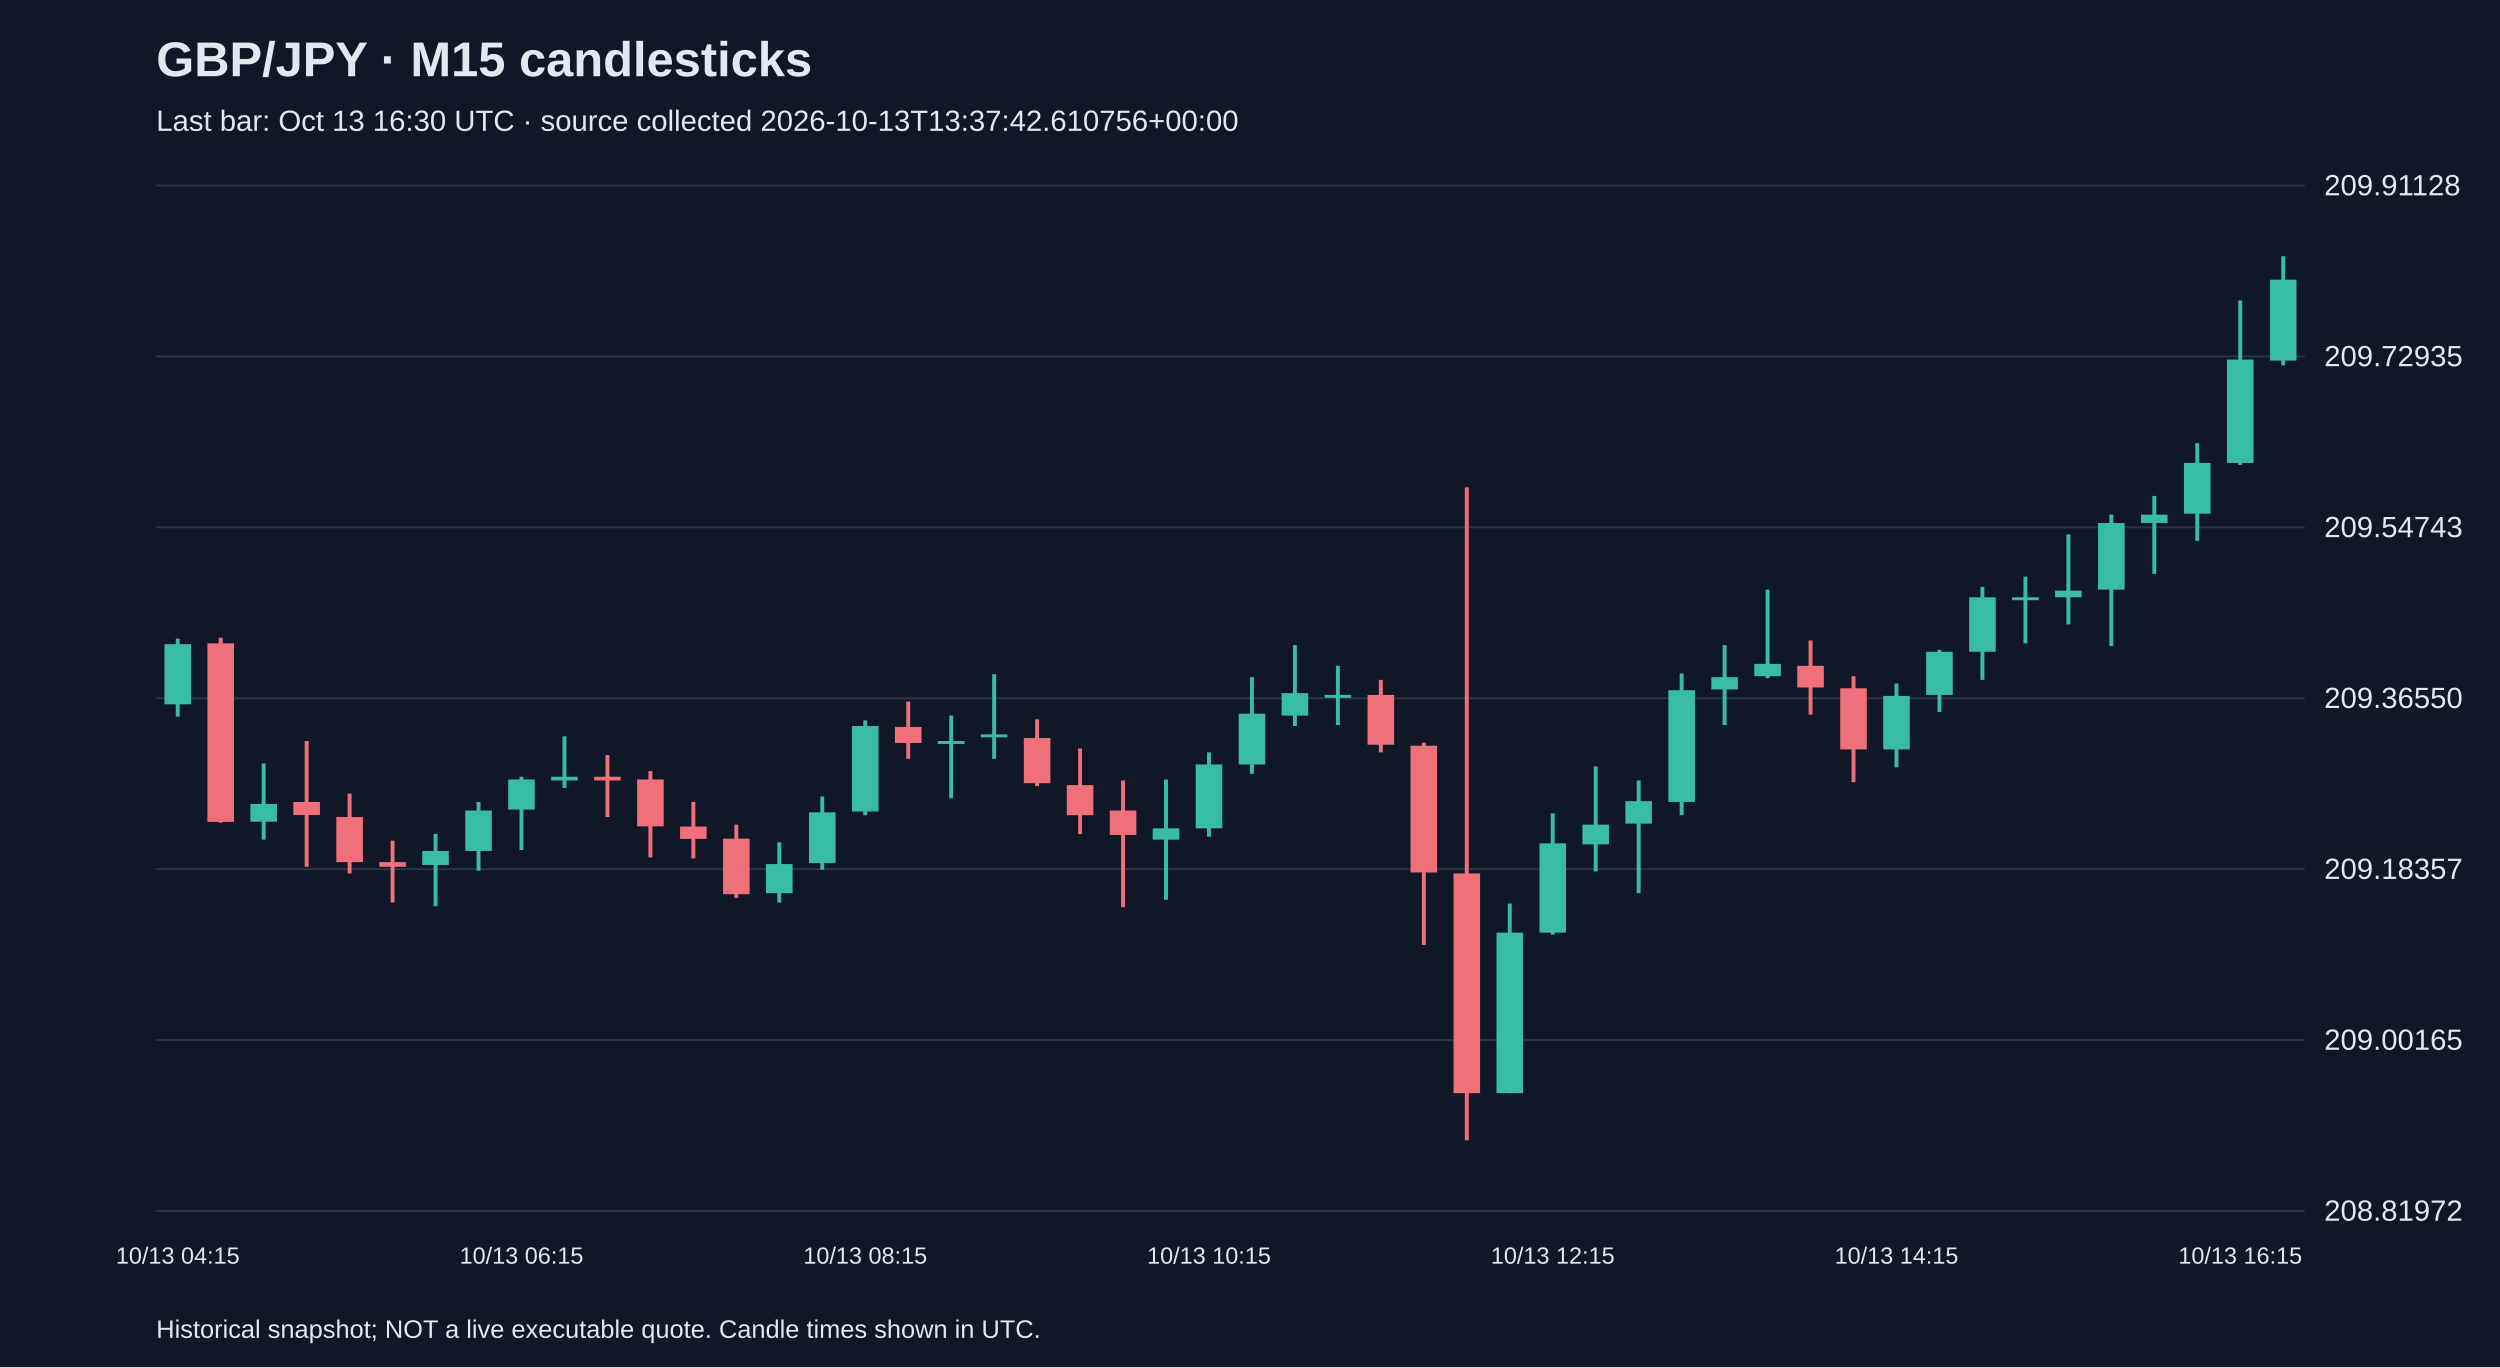
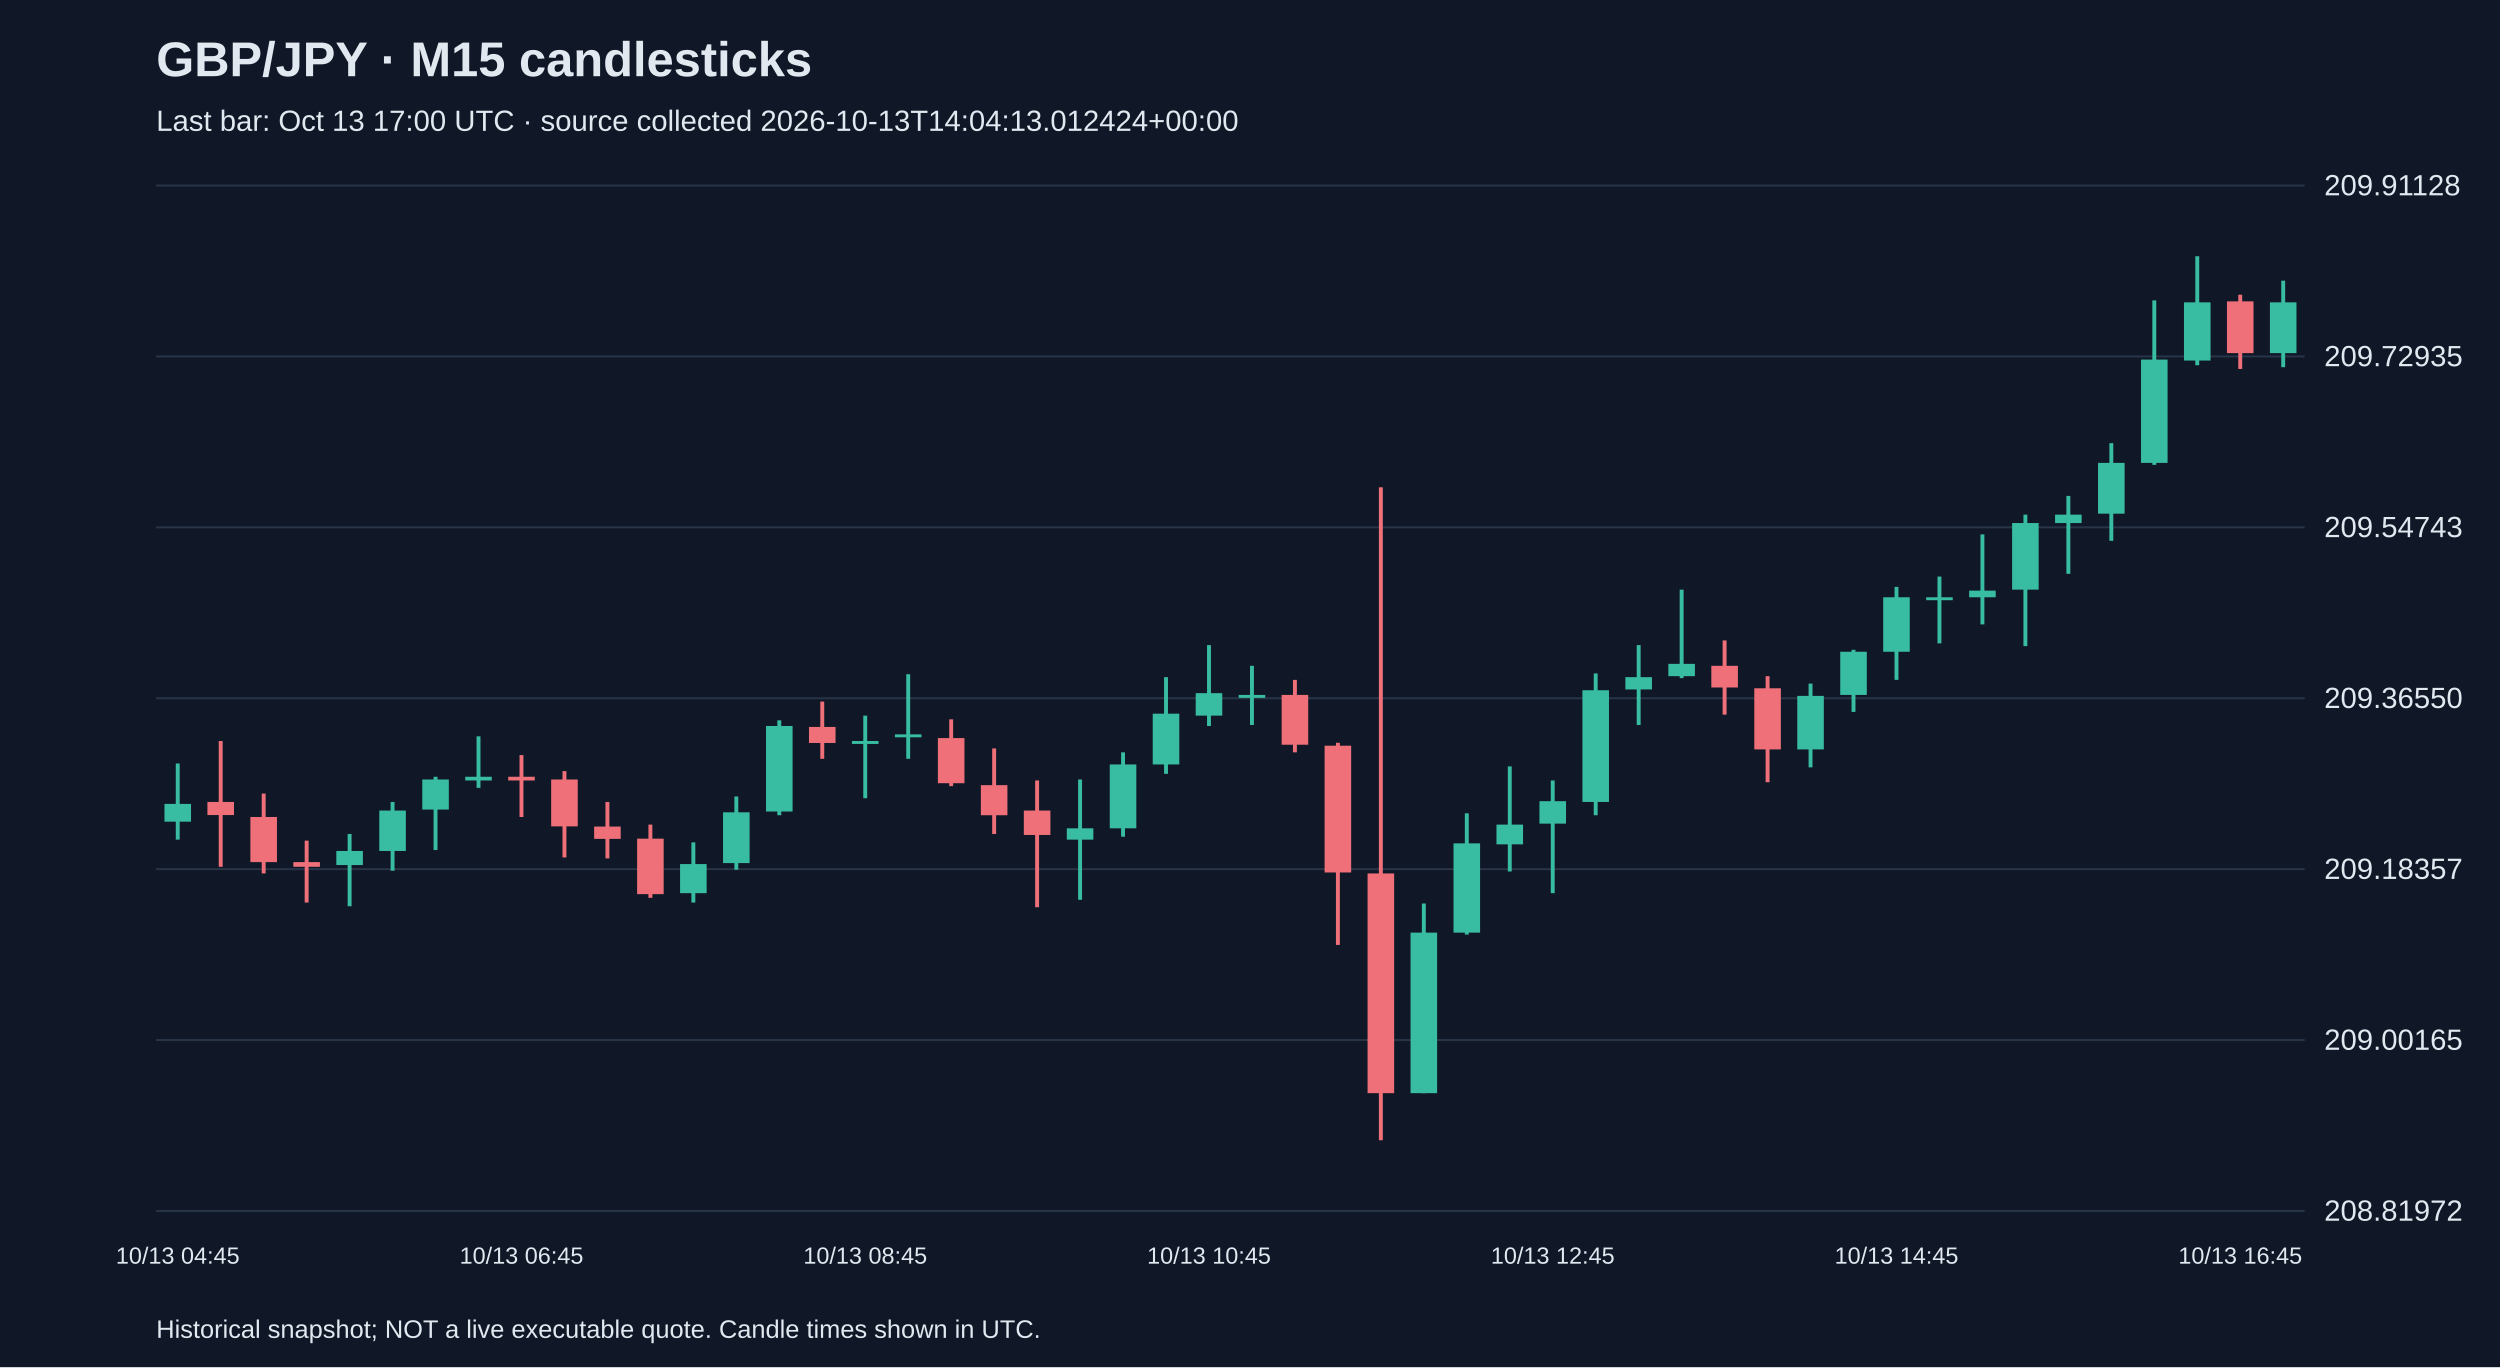
<svg xmlns="http://www.w3.org/2000/svg" viewBox="0 0 1280 700">
  <rect width="100%" height="100%" fill="#101827" />
  <style>text{font-family:Arial,sans-serif;fill:#e2e8f0}</style>
  <text x="80" y="39" font-size="25" font-weight="bold">GBP/JPY · M15 candlesticks</text>
-   <text x="80" y="67" font-size="15" fill="#a6b1c5">Last bar: Oct 13 16:30 UTC · source collected 2026-10-13T13:37:42.610756+00:00</text>
+   <text x="80" y="67" font-size="15" fill="#a6b1c5">Last bar: Oct 13 17:00 UTC · source collected 2026-10-13T14:04:13.012424+00:00</text>
  <line x1="80" y1="620.0" x2="1180" y2="620.0" stroke="#283548" />
  <text x="1190" y="625.0" font-size="15">208.81972</text>
  <line x1="80" y1="532.5" x2="1180" y2="532.5" stroke="#283548" />
  <text x="1190" y="537.5" font-size="15">209.00165</text>
  <line x1="80" y1="445.0" x2="1180" y2="445.0" stroke="#283548" />
  <text x="1190" y="450.0" font-size="15">209.18357</text>
  <line x1="80" y1="357.5" x2="1180" y2="357.5" stroke="#283548" />
  <text x="1190" y="362.5" font-size="15">209.36550</text>
  <line x1="80" y1="270.0" x2="1180" y2="270.0" stroke="#283548" />
  <text x="1190" y="275.0" font-size="15">209.54743</text>
  <line x1="80" y1="182.5" x2="1180" y2="182.5" stroke="#283548" />
  <text x="1190" y="187.5" font-size="15">209.72935</text>
  <line x1="80" y1="95.0" x2="1180" y2="95.0" stroke="#283548" />
  <text x="1190" y="100.0" font-size="15">209.91128</text>
-   <line x1="91.0" y1="327.0" x2="91.0" y2="366.9" stroke="#38bca2" stroke-width="2" />
-   <rect x="84.2" y="329.8" width="13.6" height="30.8" fill="#38bca2" />
-   <text x="91.0" y="647" text-anchor="middle" font-size="12">10/13 04:15</text>
-   <line x1="113.0" y1="326.5" x2="113.0" y2="421.2" stroke="#f07079" stroke-width="2" />
-   <rect x="106.2" y="329.4" width="13.6" height="91.4" fill="#f07079" />
-   <line x1="135.0" y1="390.9" x2="135.0" y2="429.9" stroke="#38bca2" stroke-width="2" />
-   <rect x="128.2" y="411.6" width="13.6" height="9.1" fill="#38bca2" />
-   <line x1="157.0" y1="379.4" x2="157.0" y2="443.8" stroke="#f07079" stroke-width="2" />
-   <rect x="150.2" y="410.6" width="13.6" height="6.7" fill="#f07079" />
-   <line x1="179.0" y1="406.3" x2="179.0" y2="447.2" stroke="#f07079" stroke-width="2" />
-   <rect x="172.2" y="418.3" width="13.6" height="23.1" fill="#f07079" />
-   <line x1="201.0" y1="430.4" x2="201.0" y2="462.1" stroke="#f07079" stroke-width="2" />
-   <rect x="194.2" y="441.4" width="13.6" height="2.4" fill="#f07079" />
-   <line x1="223.0" y1="427.0" x2="223.0" y2="464.0" stroke="#38bca2" stroke-width="2" />
-   <rect x="216.2" y="435.7" width="13.6" height="7.2" fill="#38bca2" />
-   <line x1="245.0" y1="410.6" x2="245.0" y2="445.8" stroke="#38bca2" stroke-width="2" />
-   <rect x="238.2" y="415.0" width="13.6" height="20.7" fill="#38bca2" />
-   <line x1="267.0" y1="397.7" x2="267.0" y2="435.2" stroke="#38bca2" stroke-width="2" />
-   <rect x="260.2" y="399.1" width="13.6" height="15.4" fill="#38bca2" />
-   <text x="267.0" y="647" text-anchor="middle" font-size="12">10/13 06:15</text>
-   <line x1="289.0" y1="377.0" x2="289.0" y2="403.4" stroke="#38bca2" stroke-width="2" />
-   <rect x="282.2" y="397.7" width="13.6" height="1.9" fill="#38bca2" />
-   <line x1="311.0" y1="386.6" x2="311.0" y2="418.3" stroke="#f07079" stroke-width="2" />
-   <rect x="304.2" y="397.7" width="13.6" height="1.9" fill="#f07079" />
-   <line x1="333.0" y1="394.8" x2="333.0" y2="439.0" stroke="#f07079" stroke-width="2" />
-   <rect x="326.2" y="399.1" width="13.6" height="24.0" fill="#f07079" />
-   <line x1="355.0" y1="410.6" x2="355.0" y2="439.5" stroke="#f07079" stroke-width="2" />
-   <rect x="348.2" y="423.2" width="13.6" height="6.3" fill="#f07079" />
-   <line x1="377.0" y1="422.2" x2="377.0" y2="459.7" stroke="#f07079" stroke-width="2" />
-   <rect x="370.2" y="429.4" width="13.6" height="28.4" fill="#f07079" />
-   <line x1="399.0" y1="431.3" x2="399.0" y2="462.1" stroke="#38bca2" stroke-width="2" />
-   <rect x="392.2" y="442.4" width="13.6" height="14.9" fill="#38bca2" />
-   <line x1="421.0" y1="407.8" x2="421.0" y2="445.3" stroke="#38bca2" stroke-width="2" />
-   <rect x="414.2" y="415.9" width="13.6" height="26.0" fill="#38bca2" />
-   <line x1="443.0" y1="368.8" x2="443.0" y2="417.4" stroke="#38bca2" stroke-width="2" />
-   <rect x="436.2" y="371.7" width="13.6" height="43.8" fill="#38bca2" />
-   <text x="443.0" y="647" text-anchor="middle" font-size="12">10/13 08:15</text>
-   <line x1="465.0" y1="359.2" x2="465.0" y2="388.5" stroke="#f07079" stroke-width="2" />
-   <rect x="458.2" y="372.2" width="13.6" height="8.2" fill="#f07079" />
-   <line x1="487.0" y1="366.4" x2="487.0" y2="408.7" stroke="#38bca2" stroke-width="2" />
-   <rect x="480.2" y="379.4" width="13.6" height="1.5" fill="#38bca2" />
-   <line x1="509.0" y1="345.2" x2="509.0" y2="388.5" stroke="#38bca2" stroke-width="2" />
-   <rect x="502.2" y="376.0" width="13.6" height="1.5" fill="#38bca2" />
-   <line x1="531.0" y1="368.3" x2="531.0" y2="402.5" stroke="#f07079" stroke-width="2" />
-   <rect x="524.2" y="377.9" width="13.6" height="23.1" fill="#f07079" />
-   <line x1="553.0" y1="383.2" x2="553.0" y2="427.0" stroke="#f07079" stroke-width="2" />
-   <rect x="546.2" y="402.0" width="13.6" height="15.4" fill="#f07079" />
-   <line x1="575.0" y1="399.6" x2="575.0" y2="464.5" stroke="#f07079" stroke-width="2" />
-   <rect x="568.2" y="415.0" width="13.6" height="12.5" fill="#f07079" />
-   <line x1="597.0" y1="399.1" x2="597.0" y2="460.7" stroke="#38bca2" stroke-width="2" />
-   <rect x="590.2" y="424.1" width="13.6" height="5.8" fill="#38bca2" />
-   <line x1="619.0" y1="385.2" x2="619.0" y2="428.4" stroke="#38bca2" stroke-width="2" />
-   <rect x="612.2" y="391.4" width="13.6" height="32.7" fill="#38bca2" />
-   <text x="619.0" y="647" text-anchor="middle" font-size="12">10/13 10:15</text>
-   <line x1="641.0" y1="346.7" x2="641.0" y2="396.2" stroke="#38bca2" stroke-width="2" />
-   <rect x="634.2" y="365.4" width="13.6" height="26.0" fill="#38bca2" />
-   <line x1="663.0" y1="330.3" x2="663.0" y2="371.7" stroke="#38bca2" stroke-width="2" />
-   <rect x="656.2" y="354.9" width="13.6" height="11.5" fill="#38bca2" />
-   <line x1="685.0" y1="340.9" x2="685.0" y2="371.2" stroke="#38bca2" stroke-width="2" />
-   <rect x="678.2" y="355.8" width="13.6" height="1.5" fill="#38bca2" />
-   <line x1="707.0" y1="348.1" x2="707.0" y2="385.2" stroke="#f07079" stroke-width="2" />
-   <rect x="700.2" y="355.8" width="13.6" height="25.5" fill="#f07079" />
-   <line x1="729.0" y1="380.3" x2="729.0" y2="483.8" stroke="#f07079" stroke-width="2" />
-   <rect x="722.2" y="381.8" width="13.6" height="64.9" fill="#f07079" />
-   <line x1="751.0" y1="249.5" x2="751.0" y2="583.8" stroke="#f07079" stroke-width="2" />
-   <rect x="744.2" y="447.2" width="13.6" height="112.5" fill="#f07079" />
-   <line x1="773.0" y1="462.6" x2="773.0" y2="559.7" stroke="#38bca2" stroke-width="2" />
-   <rect x="766.2" y="477.5" width="13.6" height="82.2" fill="#38bca2" />
-   <line x1="795.0" y1="416.4" x2="795.0" y2="478.5" stroke="#38bca2" stroke-width="2" />
-   <rect x="788.2" y="431.8" width="13.6" height="45.7" fill="#38bca2" />
-   <text x="795.0" y="647" text-anchor="middle" font-size="12">10/13 12:15</text>
-   <line x1="817.0" y1="392.4" x2="817.0" y2="446.2" stroke="#38bca2" stroke-width="2" />
-   <rect x="810.2" y="422.2" width="13.6" height="10.1" fill="#38bca2" />
-   <line x1="839.0" y1="399.6" x2="839.0" y2="457.3" stroke="#38bca2" stroke-width="2" />
-   <rect x="832.2" y="410.2" width="13.6" height="11.5" fill="#38bca2" />
-   <line x1="861.0" y1="344.8" x2="861.0" y2="417.4" stroke="#38bca2" stroke-width="2" />
-   <rect x="854.2" y="353.4" width="13.6" height="57.2" fill="#38bca2" />
-   <line x1="883.0" y1="330.3" x2="883.0" y2="371.2" stroke="#38bca2" stroke-width="2" />
-   <rect x="876.2" y="346.7" width="13.6" height="6.3" fill="#38bca2" />
-   <line x1="905.0" y1="301.9" x2="905.0" y2="347.2" stroke="#38bca2" stroke-width="2" />
-   <rect x="898.2" y="339.9" width="13.6" height="6.3" fill="#38bca2" />
-   <line x1="927.0" y1="327.9" x2="927.0" y2="365.9" stroke="#f07079" stroke-width="2" />
-   <rect x="920.2" y="340.9" width="13.6" height="11.1" fill="#f07079" />
-   <line x1="949.0" y1="346.2" x2="949.0" y2="400.5" stroke="#f07079" stroke-width="2" />
-   <rect x="942.2" y="352.4" width="13.6" height="31.3" fill="#f07079" />
-   <line x1="971.0" y1="350.0" x2="971.0" y2="392.9" stroke="#38bca2" stroke-width="2" />
-   <rect x="964.2" y="356.3" width="13.6" height="27.4" fill="#38bca2" />
-   <text x="971.0" y="647" text-anchor="middle" font-size="12">10/13 14:15</text>
-   <line x1="993.0" y1="332.7" x2="993.0" y2="364.5" stroke="#38bca2" stroke-width="2" />
-   <rect x="986.2" y="333.7" width="13.6" height="22.1" fill="#38bca2" />
-   <line x1="1015.0" y1="300.5" x2="1015.0" y2="348.1" stroke="#38bca2" stroke-width="2" />
-   <rect x="1008.2" y="305.8" width="13.6" height="27.9" fill="#38bca2" />
-   <line x1="1037.0" y1="295.2" x2="1037.0" y2="329.4" stroke="#38bca2" stroke-width="2" />
-   <rect x="1030.2" y="305.8" width="13.6" height="1.5" fill="#38bca2" />
-   <line x1="1059.0" y1="273.6" x2="1059.0" y2="319.7" stroke="#38bca2" stroke-width="2" />
-   <rect x="1052.2" y="302.4" width="13.6" height="3.4" fill="#38bca2" />
-   <line x1="1081.0" y1="263.5" x2="1081.0" y2="330.8" stroke="#38bca2" stroke-width="2" />
-   <rect x="1074.2" y="267.8" width="13.6" height="34.1" fill="#38bca2" />
-   <line x1="1103.0" y1="253.9" x2="1103.0" y2="293.8" stroke="#38bca2" stroke-width="2" />
-   <rect x="1096.2" y="263.5" width="13.6" height="4.3" fill="#38bca2" />
-   <line x1="1125.0" y1="226.9" x2="1125.0" y2="276.9" stroke="#38bca2" stroke-width="2" />
-   <rect x="1118.2" y="237.0" width="13.6" height="26.0" fill="#38bca2" />
-   <line x1="1147.0" y1="153.8" x2="1147.0" y2="238.0" stroke="#38bca2" stroke-width="2" />
-   <rect x="1140.2" y="184.1" width="13.6" height="52.9" fill="#38bca2" />
-   <text x="1147.0" y="647" text-anchor="middle" font-size="12">10/13 16:15</text>
-   <line x1="1169.0" y1="131.2" x2="1169.0" y2="187.0" stroke="#38bca2" stroke-width="2" />
-   <rect x="1162.2" y="143.2" width="13.6" height="41.4" fill="#38bca2" />
+   <line x1="91.0" y1="390.9" x2="91.0" y2="429.9" stroke="#38bca2" stroke-width="2" />
+   <rect x="84.2" y="411.6" width="13.6" height="9.1" fill="#38bca2" />
+   <text x="91.0" y="647" text-anchor="middle" font-size="12">10/13 04:45</text>
+   <line x1="113.0" y1="379.4" x2="113.0" y2="443.8" stroke="#f07079" stroke-width="2" />
+   <rect x="106.2" y="410.6" width="13.6" height="6.7" fill="#f07079" />
+   <line x1="135.0" y1="406.3" x2="135.0" y2="447.2" stroke="#f07079" stroke-width="2" />
+   <rect x="128.2" y="418.3" width="13.6" height="23.1" fill="#f07079" />
+   <line x1="157.0" y1="430.4" x2="157.0" y2="462.1" stroke="#f07079" stroke-width="2" />
+   <rect x="150.2" y="441.4" width="13.6" height="2.4" fill="#f07079" />
+   <line x1="179.0" y1="427.0" x2="179.0" y2="464.0" stroke="#38bca2" stroke-width="2" />
+   <rect x="172.2" y="435.7" width="13.6" height="7.2" fill="#38bca2" />
+   <line x1="201.0" y1="410.6" x2="201.0" y2="445.8" stroke="#38bca2" stroke-width="2" />
+   <rect x="194.2" y="415.0" width="13.6" height="20.7" fill="#38bca2" />
+   <line x1="223.0" y1="397.7" x2="223.0" y2="435.2" stroke="#38bca2" stroke-width="2" />
+   <rect x="216.2" y="399.1" width="13.6" height="15.4" fill="#38bca2" />
+   <line x1="245.0" y1="377.0" x2="245.0" y2="403.4" stroke="#38bca2" stroke-width="2" />
+   <rect x="238.2" y="397.7" width="13.6" height="1.9" fill="#38bca2" />
+   <line x1="267.0" y1="386.6" x2="267.0" y2="418.3" stroke="#f07079" stroke-width="2" />
+   <rect x="260.2" y="397.7" width="13.6" height="1.9" fill="#f07079" />
+   <text x="267.0" y="647" text-anchor="middle" font-size="12">10/13 06:45</text>
+   <line x1="289.0" y1="394.8" x2="289.0" y2="439.0" stroke="#f07079" stroke-width="2" />
+   <rect x="282.2" y="399.1" width="13.6" height="24.0" fill="#f07079" />
+   <line x1="311.0" y1="410.6" x2="311.0" y2="439.5" stroke="#f07079" stroke-width="2" />
+   <rect x="304.2" y="423.2" width="13.6" height="6.3" fill="#f07079" />
+   <line x1="333.0" y1="422.2" x2="333.0" y2="459.7" stroke="#f07079" stroke-width="2" />
+   <rect x="326.2" y="429.4" width="13.6" height="28.4" fill="#f07079" />
+   <line x1="355.0" y1="431.3" x2="355.0" y2="462.1" stroke="#38bca2" stroke-width="2" />
+   <rect x="348.2" y="442.4" width="13.6" height="14.9" fill="#38bca2" />
+   <line x1="377.0" y1="407.8" x2="377.0" y2="445.3" stroke="#38bca2" stroke-width="2" />
+   <rect x="370.2" y="415.9" width="13.6" height="26.0" fill="#38bca2" />
+   <line x1="399.0" y1="368.8" x2="399.0" y2="417.4" stroke="#38bca2" stroke-width="2" />
+   <rect x="392.2" y="371.7" width="13.6" height="43.8" fill="#38bca2" />
+   <line x1="421.0" y1="359.2" x2="421.0" y2="388.5" stroke="#f07079" stroke-width="2" />
+   <rect x="414.2" y="372.2" width="13.6" height="8.2" fill="#f07079" />
+   <line x1="443.0" y1="366.4" x2="443.0" y2="408.7" stroke="#38bca2" stroke-width="2" />
+   <rect x="436.2" y="379.4" width="13.6" height="1.5" fill="#38bca2" />
+   <text x="443.0" y="647" text-anchor="middle" font-size="12">10/13 08:45</text>
+   <line x1="465.0" y1="345.2" x2="465.0" y2="388.5" stroke="#38bca2" stroke-width="2" />
+   <rect x="458.2" y="376.0" width="13.6" height="1.5" fill="#38bca2" />
+   <line x1="487.0" y1="368.3" x2="487.0" y2="402.5" stroke="#f07079" stroke-width="2" />
+   <rect x="480.2" y="377.9" width="13.6" height="23.1" fill="#f07079" />
+   <line x1="509.0" y1="383.2" x2="509.0" y2="427.0" stroke="#f07079" stroke-width="2" />
+   <rect x="502.2" y="402.0" width="13.6" height="15.4" fill="#f07079" />
+   <line x1="531.0" y1="399.6" x2="531.0" y2="464.5" stroke="#f07079" stroke-width="2" />
+   <rect x="524.2" y="415.0" width="13.6" height="12.5" fill="#f07079" />
+   <line x1="553.0" y1="399.1" x2="553.0" y2="460.7" stroke="#38bca2" stroke-width="2" />
+   <rect x="546.2" y="424.1" width="13.6" height="5.8" fill="#38bca2" />
+   <line x1="575.0" y1="385.2" x2="575.0" y2="428.4" stroke="#38bca2" stroke-width="2" />
+   <rect x="568.2" y="391.4" width="13.6" height="32.7" fill="#38bca2" />
+   <line x1="597.0" y1="346.7" x2="597.0" y2="396.2" stroke="#38bca2" stroke-width="2" />
+   <rect x="590.2" y="365.4" width="13.6" height="26.0" fill="#38bca2" />
+   <line x1="619.0" y1="330.3" x2="619.0" y2="371.7" stroke="#38bca2" stroke-width="2" />
+   <rect x="612.2" y="354.9" width="13.6" height="11.5" fill="#38bca2" />
+   <text x="619.0" y="647" text-anchor="middle" font-size="12">10/13 10:45</text>
+   <line x1="641.0" y1="340.9" x2="641.0" y2="371.2" stroke="#38bca2" stroke-width="2" />
+   <rect x="634.2" y="355.8" width="13.6" height="1.5" fill="#38bca2" />
+   <line x1="663.0" y1="348.1" x2="663.0" y2="385.2" stroke="#f07079" stroke-width="2" />
+   <rect x="656.2" y="355.8" width="13.6" height="25.5" fill="#f07079" />
+   <line x1="685.0" y1="380.3" x2="685.0" y2="483.8" stroke="#f07079" stroke-width="2" />
+   <rect x="678.2" y="381.8" width="13.6" height="64.9" fill="#f07079" />
+   <line x1="707.0" y1="249.5" x2="707.0" y2="583.8" stroke="#f07079" stroke-width="2" />
+   <rect x="700.2" y="447.2" width="13.6" height="112.5" fill="#f07079" />
+   <line x1="729.0" y1="462.6" x2="729.0" y2="559.7" stroke="#38bca2" stroke-width="2" />
+   <rect x="722.2" y="477.5" width="13.6" height="82.2" fill="#38bca2" />
+   <line x1="751.0" y1="416.4" x2="751.0" y2="478.5" stroke="#38bca2" stroke-width="2" />
+   <rect x="744.2" y="431.8" width="13.6" height="45.7" fill="#38bca2" />
+   <line x1="773.0" y1="392.4" x2="773.0" y2="446.2" stroke="#38bca2" stroke-width="2" />
+   <rect x="766.2" y="422.2" width="13.6" height="10.1" fill="#38bca2" />
+   <line x1="795.0" y1="399.6" x2="795.0" y2="457.3" stroke="#38bca2" stroke-width="2" />
+   <rect x="788.2" y="410.2" width="13.6" height="11.5" fill="#38bca2" />
+   <text x="795.0" y="647" text-anchor="middle" font-size="12">10/13 12:45</text>
+   <line x1="817.0" y1="344.8" x2="817.0" y2="417.4" stroke="#38bca2" stroke-width="2" />
+   <rect x="810.2" y="353.4" width="13.6" height="57.2" fill="#38bca2" />
+   <line x1="839.0" y1="330.3" x2="839.0" y2="371.2" stroke="#38bca2" stroke-width="2" />
+   <rect x="832.2" y="346.7" width="13.6" height="6.3" fill="#38bca2" />
+   <line x1="861.0" y1="301.9" x2="861.0" y2="347.2" stroke="#38bca2" stroke-width="2" />
+   <rect x="854.2" y="339.9" width="13.6" height="6.3" fill="#38bca2" />
+   <line x1="883.0" y1="327.9" x2="883.0" y2="365.9" stroke="#f07079" stroke-width="2" />
+   <rect x="876.2" y="340.9" width="13.6" height="11.1" fill="#f07079" />
+   <line x1="905.0" y1="346.2" x2="905.0" y2="400.5" stroke="#f07079" stroke-width="2" />
+   <rect x="898.2" y="352.4" width="13.6" height="31.3" fill="#f07079" />
+   <line x1="927.0" y1="350.0" x2="927.0" y2="392.9" stroke="#38bca2" stroke-width="2" />
+   <rect x="920.2" y="356.3" width="13.6" height="27.4" fill="#38bca2" />
+   <line x1="949.0" y1="332.7" x2="949.0" y2="364.5" stroke="#38bca2" stroke-width="2" />
+   <rect x="942.2" y="333.7" width="13.6" height="22.1" fill="#38bca2" />
+   <line x1="971.0" y1="300.5" x2="971.0" y2="348.1" stroke="#38bca2" stroke-width="2" />
+   <rect x="964.2" y="305.8" width="13.6" height="27.9" fill="#38bca2" />
+   <text x="971.0" y="647" text-anchor="middle" font-size="12">10/13 14:45</text>
+   <line x1="993.0" y1="295.2" x2="993.0" y2="329.4" stroke="#38bca2" stroke-width="2" />
+   <rect x="986.2" y="305.8" width="13.6" height="1.5" fill="#38bca2" />
+   <line x1="1015.0" y1="273.6" x2="1015.0" y2="319.7" stroke="#38bca2" stroke-width="2" />
+   <rect x="1008.2" y="302.4" width="13.6" height="3.4" fill="#38bca2" />
+   <line x1="1037.0" y1="263.5" x2="1037.0" y2="330.8" stroke="#38bca2" stroke-width="2" />
+   <rect x="1030.2" y="267.8" width="13.6" height="34.1" fill="#38bca2" />
+   <line x1="1059.0" y1="253.9" x2="1059.0" y2="293.8" stroke="#38bca2" stroke-width="2" />
+   <rect x="1052.2" y="263.5" width="13.6" height="4.3" fill="#38bca2" />
+   <line x1="1081.0" y1="226.9" x2="1081.0" y2="276.9" stroke="#38bca2" stroke-width="2" />
+   <rect x="1074.2" y="237.0" width="13.6" height="26.0" fill="#38bca2" />
+   <line x1="1103.0" y1="153.8" x2="1103.0" y2="238.0" stroke="#38bca2" stroke-width="2" />
+   <rect x="1096.2" y="184.1" width="13.6" height="52.9" fill="#38bca2" />
+   <line x1="1125.0" y1="131.2" x2="1125.0" y2="187.0" stroke="#38bca2" stroke-width="2" />
+   <rect x="1118.2" y="154.8" width="13.6" height="29.8" fill="#38bca2" />
+   <line x1="1147.0" y1="150.9" x2="1147.0" y2="188.9" stroke="#f07079" stroke-width="2" />
+   <rect x="1140.2" y="154.3" width="13.6" height="26.5" fill="#f07079" />
+   <text x="1147.0" y="647" text-anchor="middle" font-size="12">10/13 16:45</text>
+   <line x1="1169.0" y1="143.7" x2="1169.0" y2="188.0" stroke="#38bca2" stroke-width="2" />
+   <rect x="1162.2" y="154.8" width="13.6" height="26.0" fill="#38bca2" />
  <text x="80" y="685" font-size="13">Historical snapshot; NOT a live executable quote. Candle times shown in UTC.</text>
</svg>
